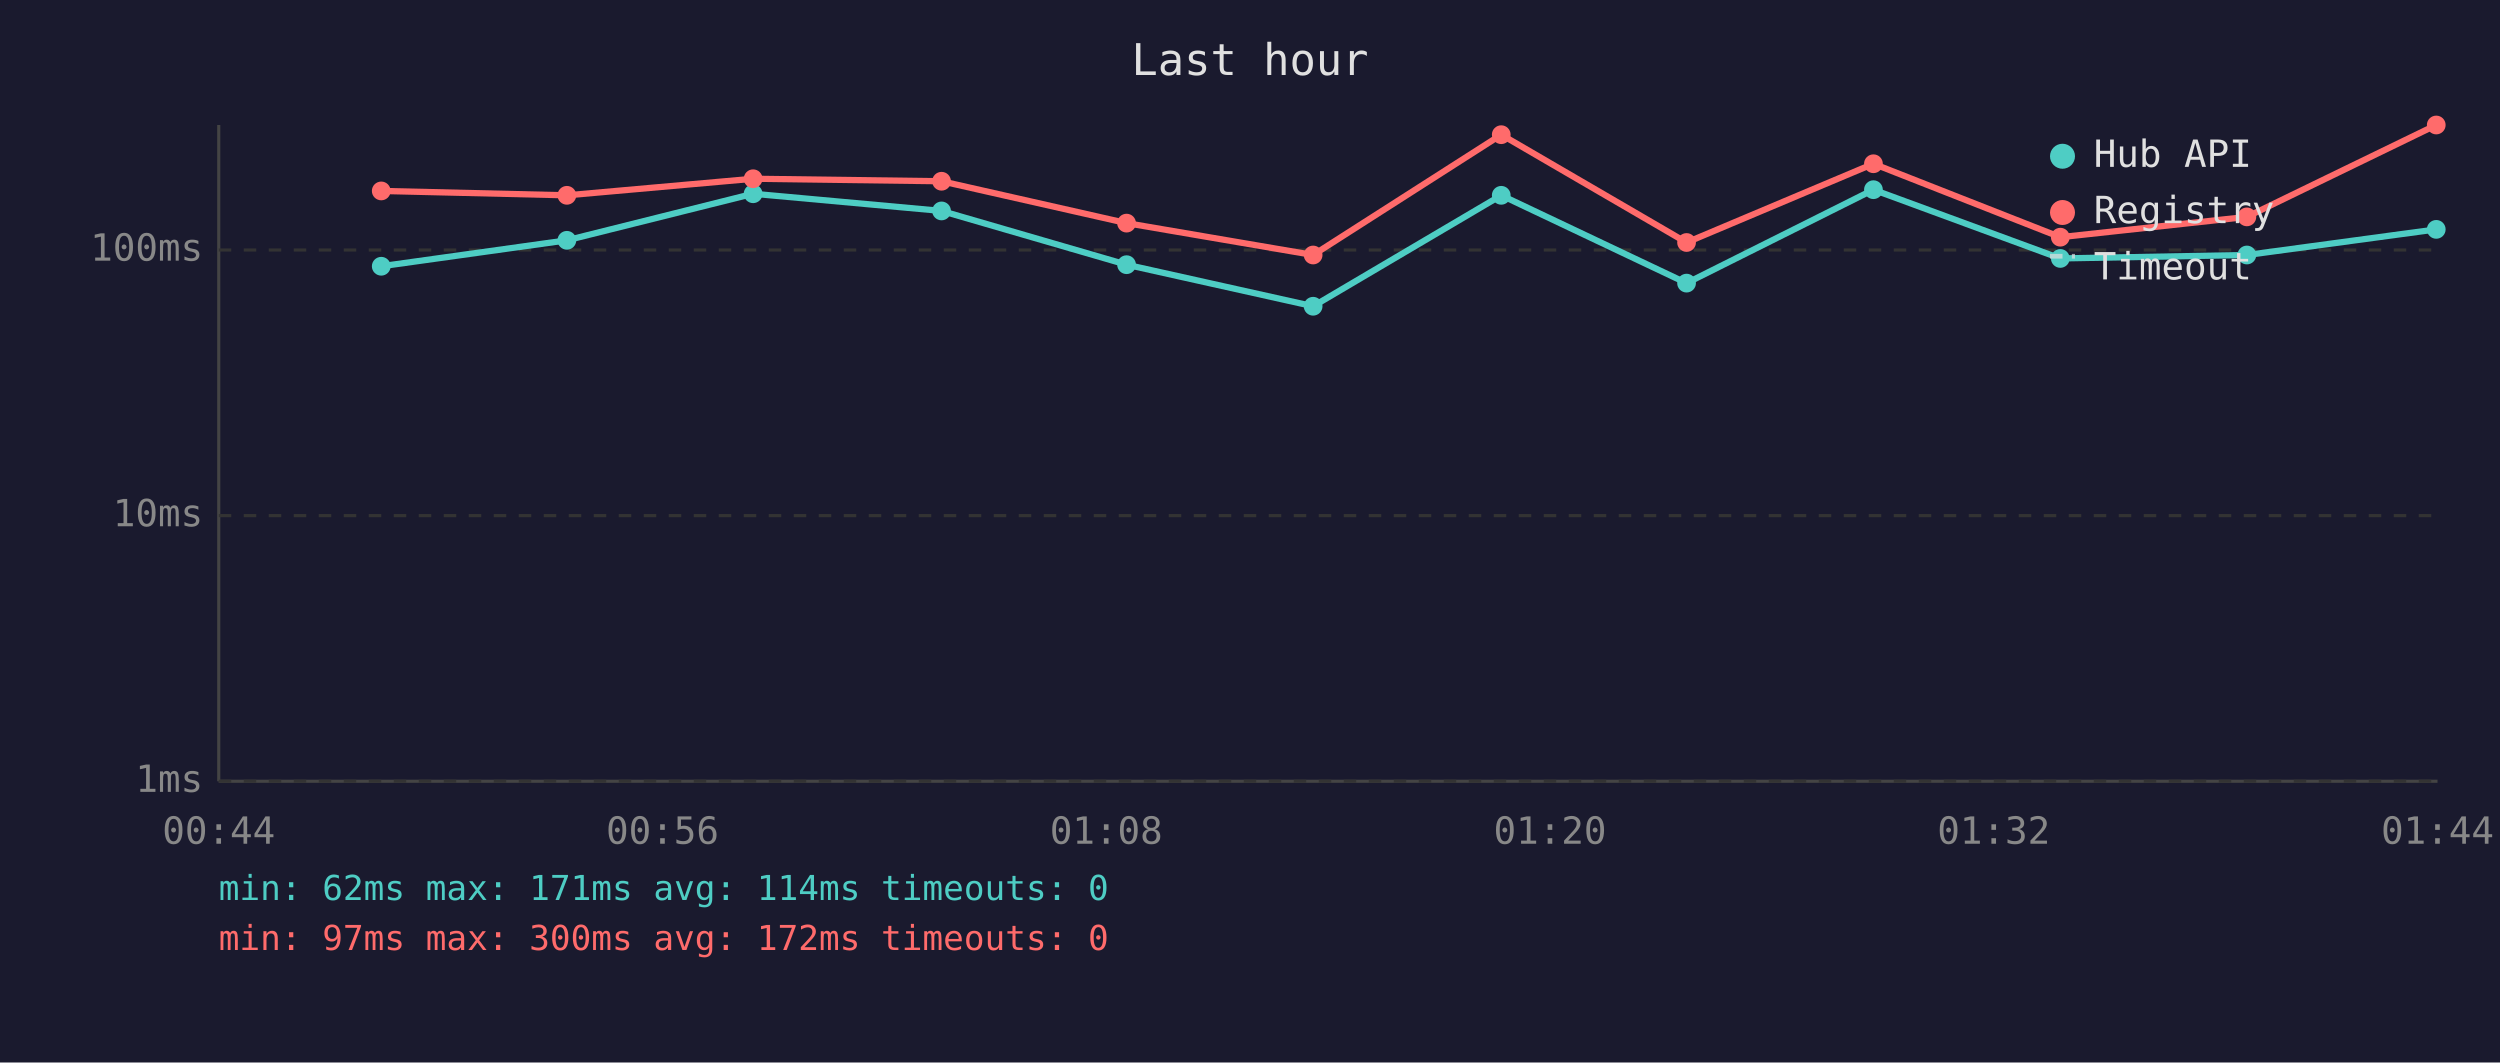
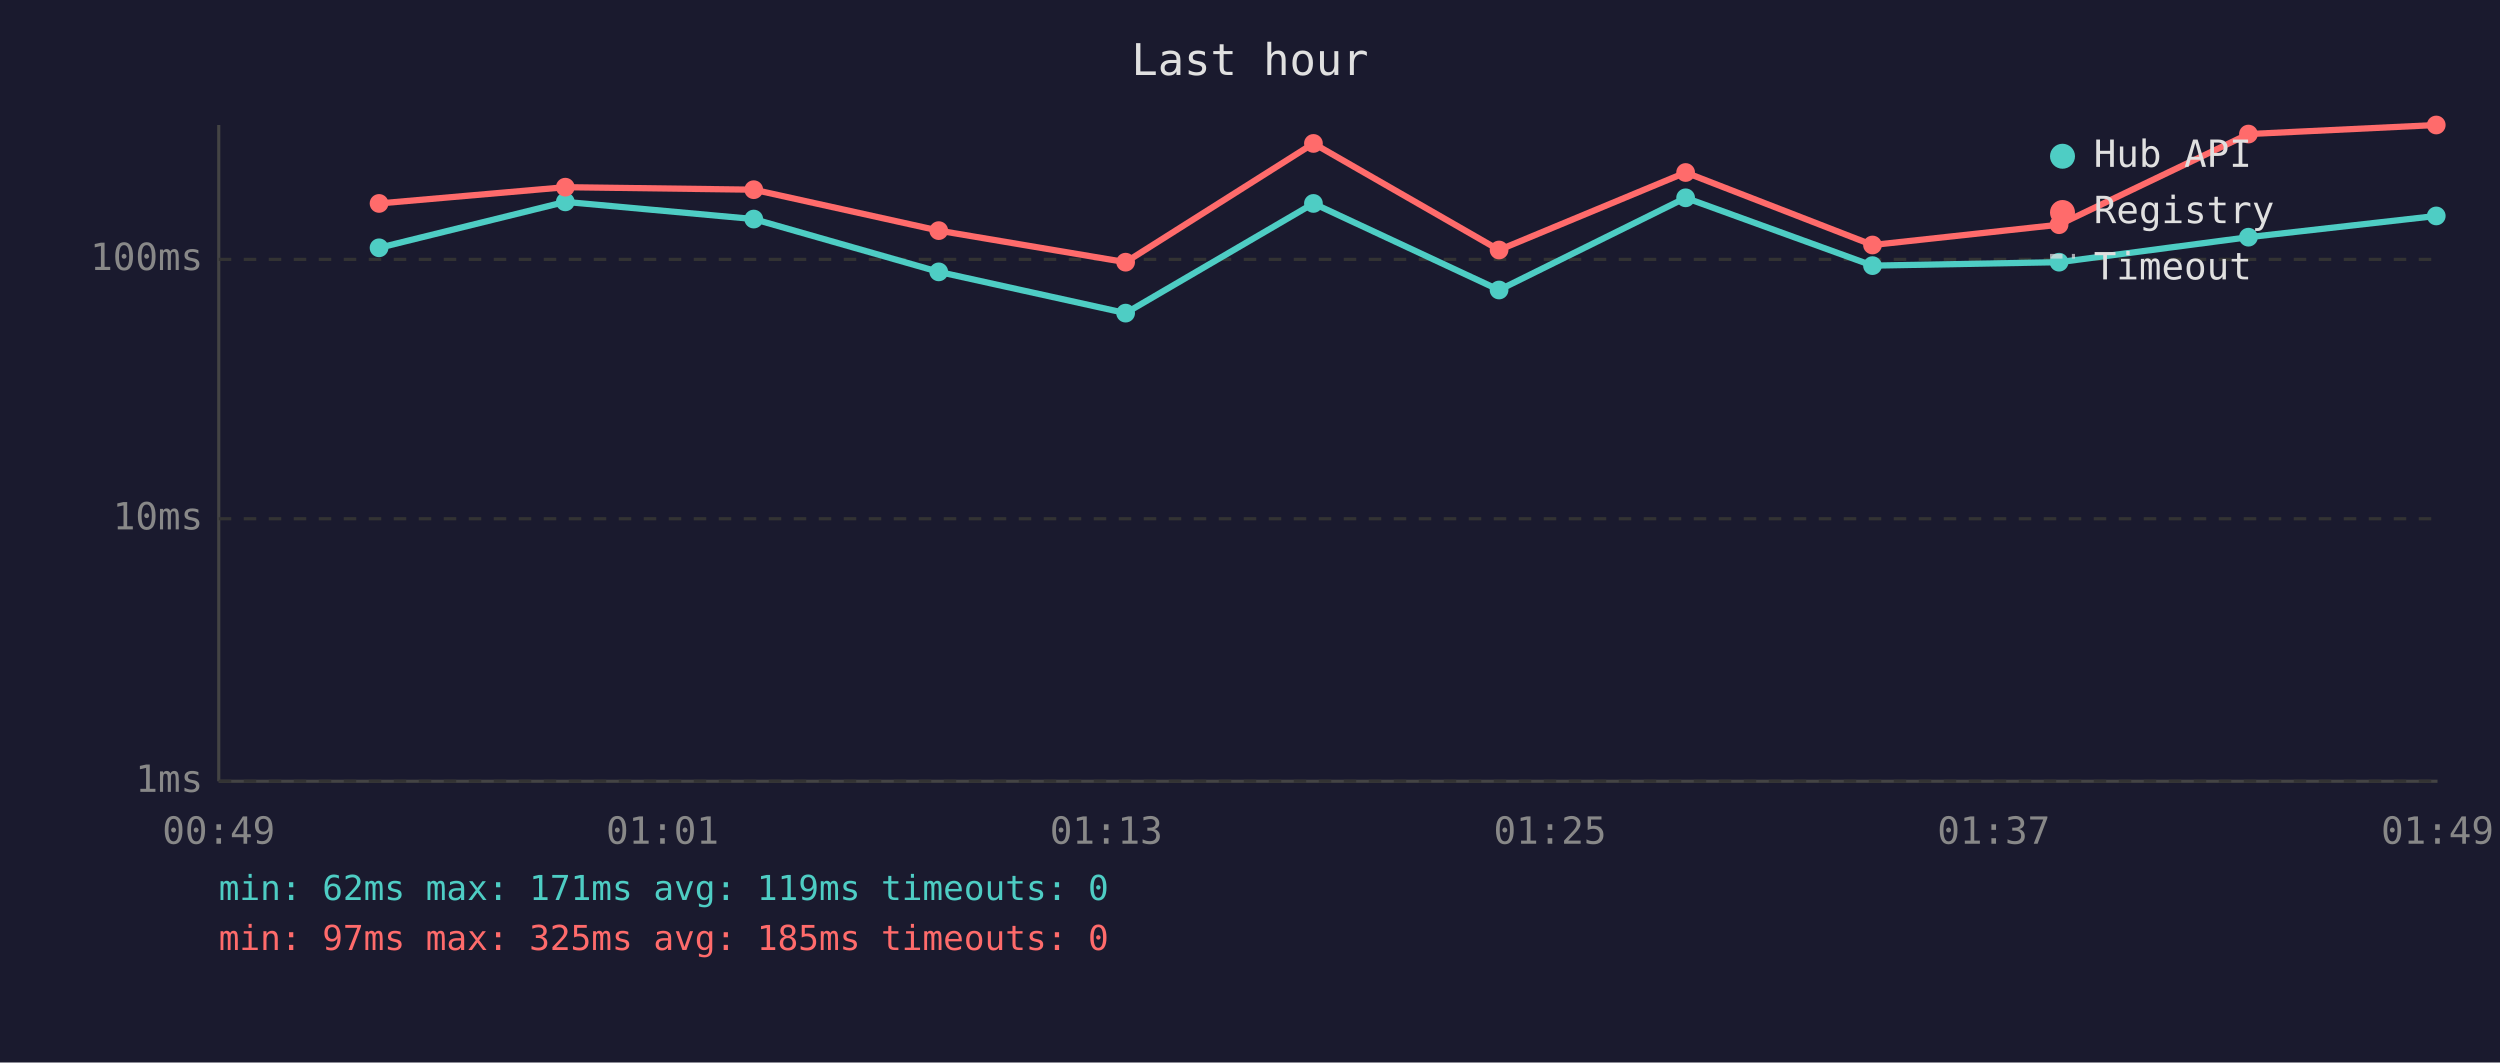
<svg xmlns="http://www.w3.org/2000/svg" viewBox="0 0 800 340" font-family="monospace" font-size="12">
  <rect width="800" height="340" fill="#1a1a2e" />
  <text x="400" y="24" fill="#e0e0e0" font-size="14" text-anchor="middle">Last hour</text>
  <line x1="70" y1="40" x2="70" y2="250" stroke="#444" stroke-width="1" />
  <line x1="70" y1="250" x2="780" y2="250" stroke="#444" stroke-width="1" />
  <line x1="70" y1="250" x2="780" y2="250" stroke="#333" stroke-width="1" stroke-dasharray="4" />
  <text x="65" y="250" fill="#888" text-anchor="end" dominant-baseline="middle">1ms</text>
-   <line x1="70" y1="165" x2="780" y2="165" stroke="#333" stroke-width="1" stroke-dasharray="4" />
-   <text x="65" y="165" fill="#888" text-anchor="end" dominant-baseline="middle">10ms</text>
-   <line x1="70" y1="80" x2="780" y2="80" stroke="#333" stroke-width="1" stroke-dasharray="4" />
-   <text x="65" y="80" fill="#888" text-anchor="end" dominant-baseline="middle">100ms</text>
-   <text x="70" y="270" fill="#888" text-anchor="middle">00:44</text>
-   <text x="212" y="270" fill="#888" text-anchor="middle">00:56</text>
-   <text x="354" y="270" fill="#888" text-anchor="middle">01:08</text>
-   <text x="496" y="270" fill="#888" text-anchor="middle">01:20</text>
-   <text x="638" y="270" fill="#888" text-anchor="middle">01:32</text>
-   <text x="780" y="270" fill="#888" text-anchor="middle">01:44</text>
-   <polyline points="122.0,85.2 181.4,76.9 241.0,62.0 301.3,67.5 360.5,84.7 420.2,98.0 480.4,62.5 539.7,90.6 599.5,60.7 659.3,82.7 719.0,81.6 779.6,73.4" fill="none" stroke="#4ecdc4" stroke-width="2" opacity="1" />
-   <circle cx="122.0" cy="85.2" r="3" fill="#4ecdc4" />
-   <circle cx="181.4" cy="76.9" r="3" fill="#4ecdc4" />
-   <circle cx="241.0" cy="62.0" r="3" fill="#4ecdc4" />
-   <circle cx="301.3" cy="67.5" r="3" fill="#4ecdc4" />
-   <circle cx="360.5" cy="84.7" r="3" fill="#4ecdc4" />
-   <circle cx="420.2" cy="98.0" r="3" fill="#4ecdc4" />
-   <circle cx="480.4" cy="62.5" r="3" fill="#4ecdc4" />
-   <circle cx="539.7" cy="90.6" r="3" fill="#4ecdc4" />
-   <circle cx="599.5" cy="60.7" r="3" fill="#4ecdc4" />
-   <circle cx="659.3" cy="82.7" r="3" fill="#4ecdc4" />
-   <circle cx="719.0" cy="81.6" r="3" fill="#4ecdc4" />
-   <circle cx="779.6" cy="73.4" r="3" fill="#4ecdc4" />
-   <polyline points="122.0,61.1 181.4,62.5 241.0,57.2 301.3,58.0 360.5,71.4 420.2,81.6 480.4,43.1 539.7,77.6 599.5,52.4 659.3,75.9 719.0,69.4 779.6,40.0" fill="none" stroke="#ff6b6b" stroke-width="2" opacity="1" />
-   <circle cx="122.0" cy="61.1" r="3" fill="#ff6b6b" />
-   <circle cx="181.4" cy="62.5" r="3" fill="#ff6b6b" />
-   <circle cx="241.0" cy="57.2" r="3" fill="#ff6b6b" />
-   <circle cx="301.3" cy="58.0" r="3" fill="#ff6b6b" />
-   <circle cx="360.5" cy="71.4" r="3" fill="#ff6b6b" />
-   <circle cx="420.2" cy="81.6" r="3" fill="#ff6b6b" />
-   <circle cx="480.4" cy="43.1" r="3" fill="#ff6b6b" />
-   <circle cx="539.7" cy="77.6" r="3" fill="#ff6b6b" />
-   <circle cx="599.5" cy="52.4" r="3" fill="#ff6b6b" />
-   <circle cx="659.3" cy="75.9" r="3" fill="#ff6b6b" />
-   <circle cx="719.0" cy="69.4" r="3" fill="#ff6b6b" />
+   <line x1="70" y1="166" x2="780" y2="166" stroke="#333" stroke-width="1" stroke-dasharray="4" />
+   <text x="65" y="166" fill="#888" text-anchor="end" dominant-baseline="middle">10ms</text>
+   <line x1="70" y1="83" x2="780" y2="83" stroke="#333" stroke-width="1" stroke-dasharray="4" />
+   <text x="65" y="83" fill="#888" text-anchor="end" dominant-baseline="middle">100ms</text>
+   <text x="70" y="270" fill="#888" text-anchor="middle">00:49</text>
+   <text x="212" y="270" fill="#888" text-anchor="middle">01:01</text>
+   <text x="354" y="270" fill="#888" text-anchor="middle">01:13</text>
+   <text x="496" y="270" fill="#888" text-anchor="middle">01:25</text>
+   <text x="638" y="270" fill="#888" text-anchor="middle">01:37</text>
+   <text x="780" y="270" fill="#888" text-anchor="middle">01:49</text>
+   <polyline points="121.3,79.3 180.9,64.6 241.2,70.1 300.4,87.0 360.2,100.2 420.3,65.1 479.7,92.8 539.4,63.3 599.2,85.0 658.9,83.9 719.5,75.9 779.6,69.1" fill="none" stroke="#4ecdc4" stroke-width="2" opacity="1" />
+   <circle cx="121.3" cy="79.3" r="3" fill="#4ecdc4" />
+   <circle cx="180.9" cy="64.6" r="3" fill="#4ecdc4" />
+   <circle cx="241.2" cy="70.1" r="3" fill="#4ecdc4" />
+   <circle cx="300.4" cy="87.0" r="3" fill="#4ecdc4" />
+   <circle cx="360.2" cy="100.2" r="3" fill="#4ecdc4" />
+   <circle cx="420.3" cy="65.1" r="3" fill="#4ecdc4" />
+   <circle cx="479.7" cy="92.8" r="3" fill="#4ecdc4" />
+   <circle cx="539.4" cy="63.3" r="3" fill="#4ecdc4" />
+   <circle cx="599.2" cy="85.0" r="3" fill="#4ecdc4" />
+   <circle cx="658.9" cy="83.9" r="3" fill="#4ecdc4" />
+   <circle cx="719.5" cy="75.9" r="3" fill="#4ecdc4" />
+   <circle cx="779.6" cy="69.1" r="3" fill="#4ecdc4" />
+   <polyline points="121.3,65.1 180.9,59.9 241.2,60.7 300.4,73.8 360.2,83.9 420.3,45.9 479.7,80.0 539.4,55.2 599.2,78.4 658.9,71.9 719.5,42.9 779.6,40.0" fill="none" stroke="#ff6b6b" stroke-width="2" opacity="1" />
+   <circle cx="121.3" cy="65.1" r="3" fill="#ff6b6b" />
+   <circle cx="180.9" cy="59.9" r="3" fill="#ff6b6b" />
+   <circle cx="241.2" cy="60.7" r="3" fill="#ff6b6b" />
+   <circle cx="300.4" cy="73.8" r="3" fill="#ff6b6b" />
+   <circle cx="360.2" cy="83.9" r="3" fill="#ff6b6b" />
+   <circle cx="420.3" cy="45.9" r="3" fill="#ff6b6b" />
+   <circle cx="479.7" cy="80.0" r="3" fill="#ff6b6b" />
+   <circle cx="539.4" cy="55.2" r="3" fill="#ff6b6b" />
+   <circle cx="599.2" cy="78.4" r="3" fill="#ff6b6b" />
+   <circle cx="658.9" cy="71.9" r="3" fill="#ff6b6b" />
+   <circle cx="719.5" cy="42.9" r="3" fill="#ff6b6b" />
  <circle cx="779.6" cy="40.0" r="3" fill="#ff6b6b" />
  <circle cx="660" cy="50" r="4" fill="#4ecdc4" />
  <text x="670" y="50" fill="#e0e0e0" dominant-baseline="middle">Hub API</text>
  <circle cx="660" cy="68" r="4" fill="#ff6b6b" />
  <text x="670" y="68" fill="#e0e0e0" dominant-baseline="middle">Registry</text>
  <line x1="656" y1="82" x2="664" y2="82" stroke="#e0e0e0" stroke-width="1.5" stroke-dasharray="4,3" opacity="0.7" />
  <text x="670" y="86" fill="#e0e0e0" dominant-baseline="middle">Timeout</text>
-   <text x="70" y="288" fill="#4ecdc4" font-size="11">min: 62ms  max: 171ms  avg: 114ms  timeouts: 0</text>
-   <text x="70" y="304" fill="#ff6b6b" font-size="11">min: 97ms  max: 300ms  avg: 172ms  timeouts: 0</text>
+   <text x="70" y="288" fill="#4ecdc4" font-size="11">min: 62ms  max: 171ms  avg: 119ms  timeouts: 0</text>
+   <text x="70" y="304" fill="#ff6b6b" font-size="11">min: 97ms  max: 325ms  avg: 185ms  timeouts: 0</text>
</svg>
